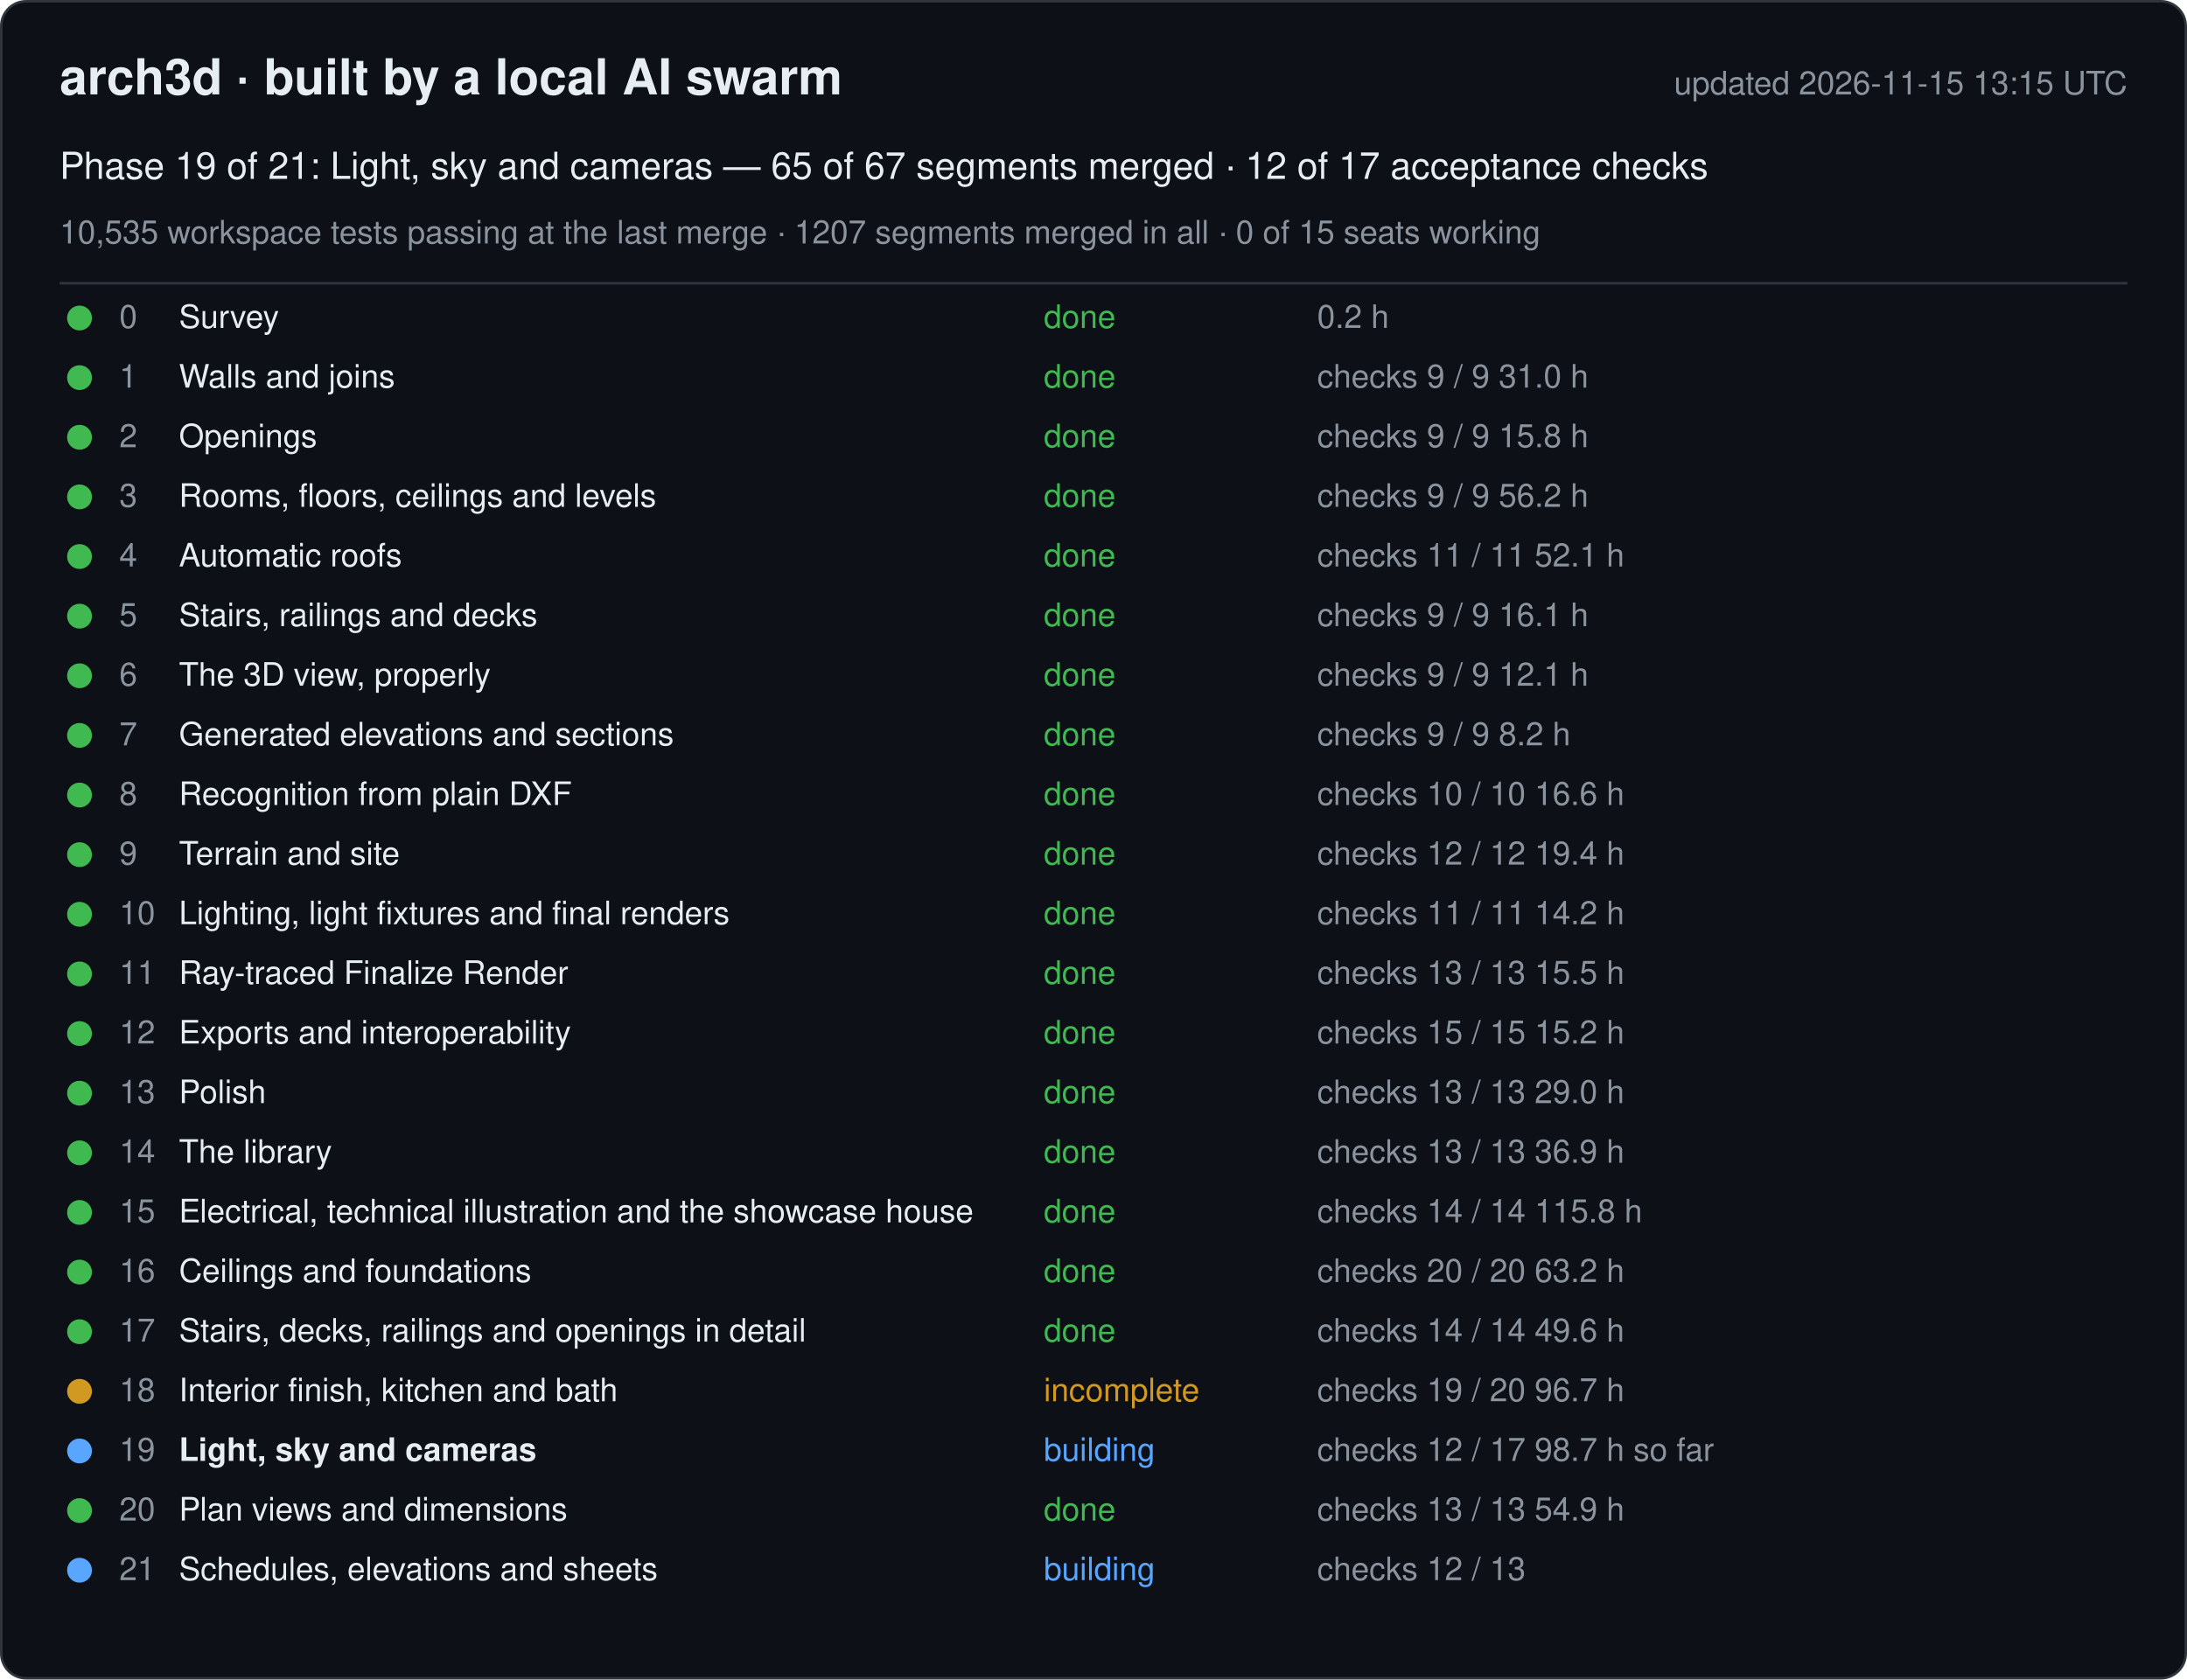
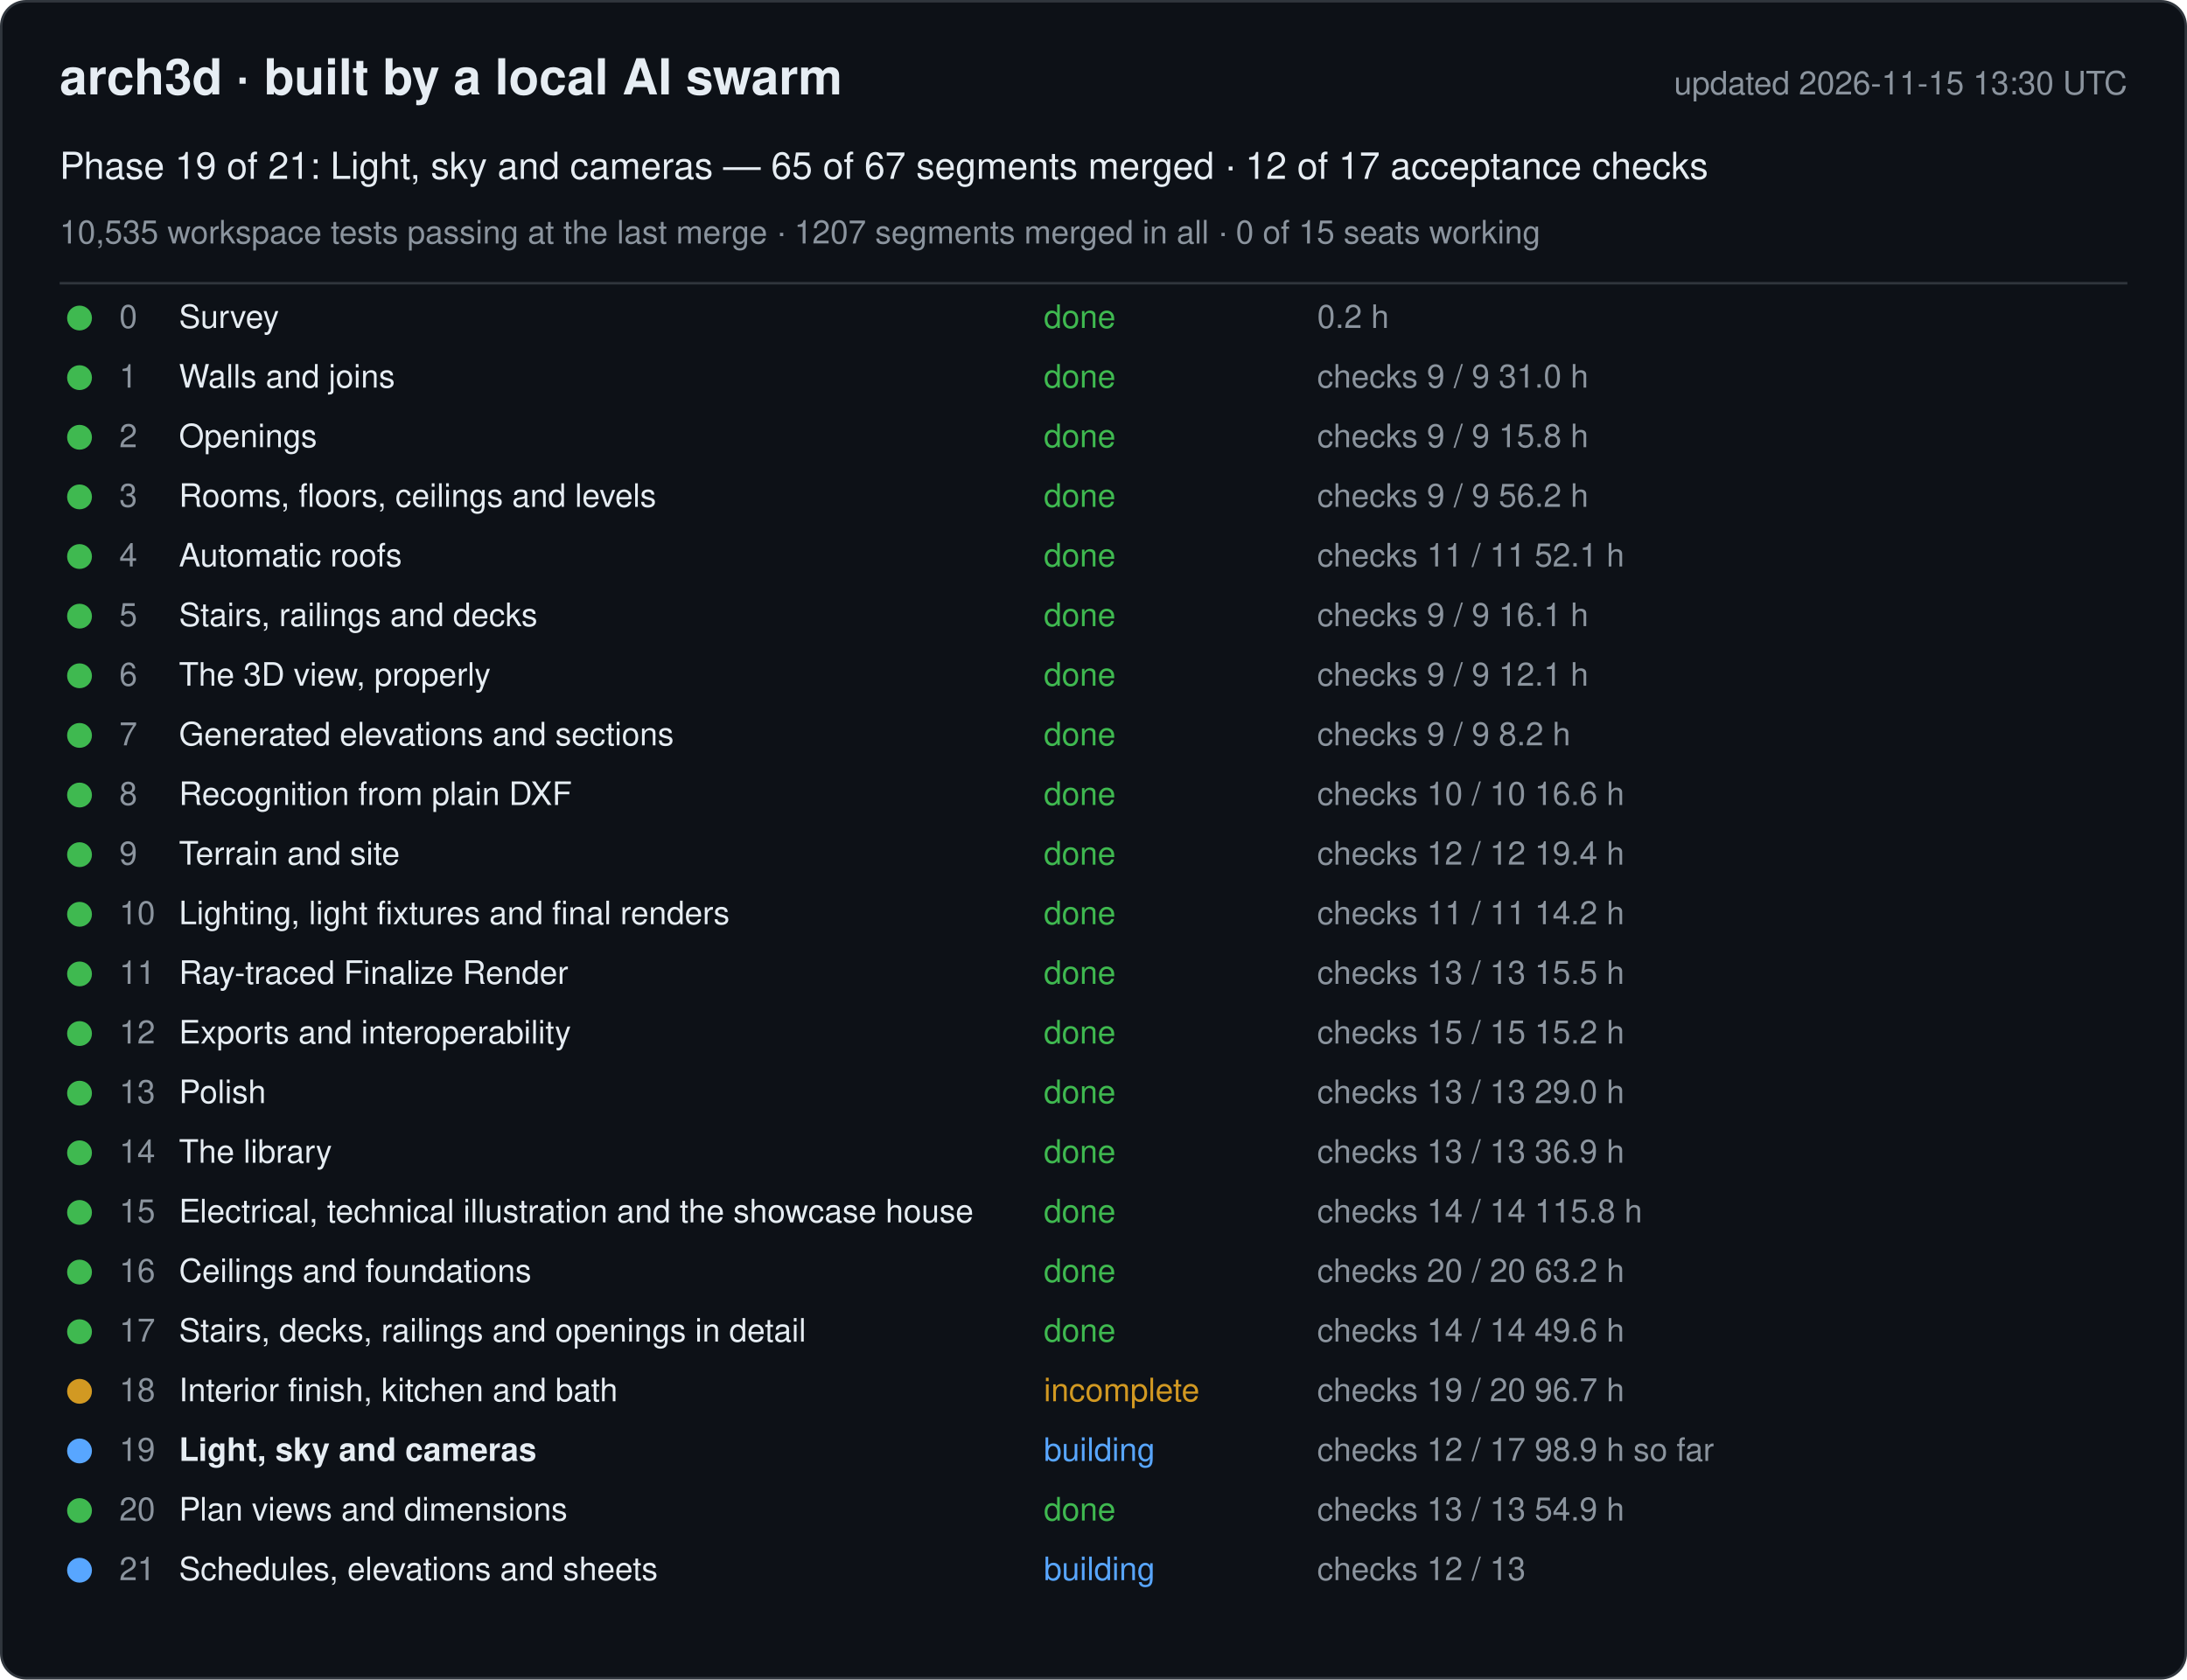
<svg xmlns="http://www.w3.org/2000/svg" width="880" height="676" viewBox="0 0 880 676" font-family="-apple-system, Segoe UI, Helvetica, Arial, sans-serif">
  <rect x="0.5" y="0.5" width="879" height="675" rx="10" fill="#0d1117" stroke="#30363d" />
  <text x="24" y="38" font-size="20" font-weight="600" fill="#e6edf3">arch3d · built by a local AI swarm</text>
-   <text x="856" y="38" font-size="13" fill="#8b949e" text-anchor="end">updated 2026-11-15 13:15 UTC</text>
+   <text x="856" y="38" font-size="13" fill="#8b949e" text-anchor="end">updated 2026-11-15 13:30 UTC</text>
  <text x="24" y="72" font-size="15" fill="#e6edf3">Phase 19 of 21: Light, sky and cameras — 65 of 67 segments merged · 12 of 17 acceptance checks</text>
  <text x="24" y="98" font-size="13" fill="#8b949e">10,535 workspace tests passing at the last merge · 1207 segments merged in all · 0 of 15 seats working</text>
  <line x1="24" y1="114" x2="856" y2="114" stroke="#30363d" />
  <g data-phase="0">
    <circle cx="32" cy="128" r="5" fill="#3fb950" />
    <text x="48" y="132" font-size="13" fill="#8b949e">0</text>
    <text x="72" y="132" font-size="13" fill="#e6edf3">Survey</text>
    <text x="420" y="132" font-size="13" fill="#3fb950">done</text>
    <text x="530" y="132" font-size="13" fill="#8b949e">0.2 h</text>
  </g>
  <g data-phase="1">
    <circle cx="32" cy="152" r="5" fill="#3fb950" />
    <text x="48" y="156" font-size="13" fill="#8b949e">1</text>
    <text x="72" y="156" font-size="13" fill="#e6edf3">Walls and joins</text>
    <text x="420" y="156" font-size="13" fill="#3fb950">done</text>
    <text x="530" y="156" font-size="13" fill="#8b949e">checks 9 / 9   31.0 h</text>
  </g>
  <g data-phase="2">
    <circle cx="32" cy="176" r="5" fill="#3fb950" />
    <text x="48" y="180" font-size="13" fill="#8b949e">2</text>
    <text x="72" y="180" font-size="13" fill="#e6edf3">Openings</text>
    <text x="420" y="180" font-size="13" fill="#3fb950">done</text>
    <text x="530" y="180" font-size="13" fill="#8b949e">checks 9 / 9   15.8 h</text>
  </g>
  <g data-phase="3">
    <circle cx="32" cy="200" r="5" fill="#3fb950" />
    <text x="48" y="204" font-size="13" fill="#8b949e">3</text>
    <text x="72" y="204" font-size="13" fill="#e6edf3">Rooms, floors, ceilings and levels</text>
    <text x="420" y="204" font-size="13" fill="#3fb950">done</text>
    <text x="530" y="204" font-size="13" fill="#8b949e">checks 9 / 9   56.2 h</text>
  </g>
  <g data-phase="4">
    <circle cx="32" cy="224" r="5" fill="#3fb950" />
    <text x="48" y="228" font-size="13" fill="#8b949e">4</text>
    <text x="72" y="228" font-size="13" fill="#e6edf3">Automatic roofs</text>
    <text x="420" y="228" font-size="13" fill="#3fb950">done</text>
    <text x="530" y="228" font-size="13" fill="#8b949e">checks 11 / 11   52.1 h</text>
  </g>
  <g data-phase="5">
    <circle cx="32" cy="248" r="5" fill="#3fb950" />
    <text x="48" y="252" font-size="13" fill="#8b949e">5</text>
    <text x="72" y="252" font-size="13" fill="#e6edf3">Stairs, railings and decks</text>
    <text x="420" y="252" font-size="13" fill="#3fb950">done</text>
    <text x="530" y="252" font-size="13" fill="#8b949e">checks 9 / 9   16.1 h</text>
  </g>
  <g data-phase="6">
    <circle cx="32" cy="272" r="5" fill="#3fb950" />
    <text x="48" y="276" font-size="13" fill="#8b949e">6</text>
    <text x="72" y="276" font-size="13" fill="#e6edf3">The 3D view, properly</text>
    <text x="420" y="276" font-size="13" fill="#3fb950">done</text>
    <text x="530" y="276" font-size="13" fill="#8b949e">checks 9 / 9   12.1 h</text>
  </g>
  <g data-phase="7">
    <circle cx="32" cy="296" r="5" fill="#3fb950" />
    <text x="48" y="300" font-size="13" fill="#8b949e">7</text>
    <text x="72" y="300" font-size="13" fill="#e6edf3">Generated elevations and sections</text>
    <text x="420" y="300" font-size="13" fill="#3fb950">done</text>
    <text x="530" y="300" font-size="13" fill="#8b949e">checks 9 / 9   8.2 h</text>
  </g>
  <g data-phase="8">
    <circle cx="32" cy="320" r="5" fill="#3fb950" />
    <text x="48" y="324" font-size="13" fill="#8b949e">8</text>
    <text x="72" y="324" font-size="13" fill="#e6edf3">Recognition from plain DXF</text>
    <text x="420" y="324" font-size="13" fill="#3fb950">done</text>
    <text x="530" y="324" font-size="13" fill="#8b949e">checks 10 / 10   16.6 h</text>
  </g>
  <g data-phase="9">
    <circle cx="32" cy="344" r="5" fill="#3fb950" />
    <text x="48" y="348" font-size="13" fill="#8b949e">9</text>
    <text x="72" y="348" font-size="13" fill="#e6edf3">Terrain and site</text>
    <text x="420" y="348" font-size="13" fill="#3fb950">done</text>
    <text x="530" y="348" font-size="13" fill="#8b949e">checks 12 / 12   19.4 h</text>
  </g>
  <g data-phase="10">
    <circle cx="32" cy="368" r="5" fill="#3fb950" />
    <text x="48" y="372" font-size="13" fill="#8b949e">10</text>
    <text x="72" y="372" font-size="13" fill="#e6edf3">Lighting, light fixtures and final renders</text>
    <text x="420" y="372" font-size="13" fill="#3fb950">done</text>
    <text x="530" y="372" font-size="13" fill="#8b949e">checks 11 / 11   14.2 h</text>
  </g>
  <g data-phase="11">
    <circle cx="32" cy="392" r="5" fill="#3fb950" />
    <text x="48" y="396" font-size="13" fill="#8b949e">11</text>
    <text x="72" y="396" font-size="13" fill="#e6edf3">Ray-traced Finalize Render</text>
    <text x="420" y="396" font-size="13" fill="#3fb950">done</text>
    <text x="530" y="396" font-size="13" fill="#8b949e">checks 13 / 13   15.5 h</text>
  </g>
  <g data-phase="12">
    <circle cx="32" cy="416" r="5" fill="#3fb950" />
    <text x="48" y="420" font-size="13" fill="#8b949e">12</text>
    <text x="72" y="420" font-size="13" fill="#e6edf3">Exports and interoperability</text>
    <text x="420" y="420" font-size="13" fill="#3fb950">done</text>
    <text x="530" y="420" font-size="13" fill="#8b949e">checks 15 / 15   15.2 h</text>
  </g>
  <g data-phase="13">
    <circle cx="32" cy="440" r="5" fill="#3fb950" />
    <text x="48" y="444" font-size="13" fill="#8b949e">13</text>
    <text x="72" y="444" font-size="13" fill="#e6edf3">Polish</text>
    <text x="420" y="444" font-size="13" fill="#3fb950">done</text>
    <text x="530" y="444" font-size="13" fill="#8b949e">checks 13 / 13   29.0 h</text>
  </g>
  <g data-phase="14">
    <circle cx="32" cy="464" r="5" fill="#3fb950" />
    <text x="48" y="468" font-size="13" fill="#8b949e">14</text>
    <text x="72" y="468" font-size="13" fill="#e6edf3">The library</text>
    <text x="420" y="468" font-size="13" fill="#3fb950">done</text>
    <text x="530" y="468" font-size="13" fill="#8b949e">checks 13 / 13   36.9 h</text>
  </g>
  <g data-phase="15">
    <circle cx="32" cy="488" r="5" fill="#3fb950" />
    <text x="48" y="492" font-size="13" fill="#8b949e">15</text>
    <text x="72" y="492" font-size="13" fill="#e6edf3">Electrical, technical illustration and the showcase house</text>
    <text x="420" y="492" font-size="13" fill="#3fb950">done</text>
    <text x="530" y="492" font-size="13" fill="#8b949e">checks 14 / 14   115.8 h</text>
  </g>
  <g data-phase="16">
    <circle cx="32" cy="512" r="5" fill="#3fb950" />
    <text x="48" y="516" font-size="13" fill="#8b949e">16</text>
    <text x="72" y="516" font-size="13" fill="#e6edf3">Ceilings and foundations</text>
    <text x="420" y="516" font-size="13" fill="#3fb950">done</text>
    <text x="530" y="516" font-size="13" fill="#8b949e">checks 20 / 20   63.2 h</text>
  </g>
  <g data-phase="17">
    <circle cx="32" cy="536" r="5" fill="#3fb950" />
    <text x="48" y="540" font-size="13" fill="#8b949e">17</text>
    <text x="72" y="540" font-size="13" fill="#e6edf3">Stairs, decks, railings and openings in detail</text>
    <text x="420" y="540" font-size="13" fill="#3fb950">done</text>
    <text x="530" y="540" font-size="13" fill="#8b949e">checks 14 / 14   49.6 h</text>
  </g>
  <g data-phase="18">
    <circle cx="32" cy="560" r="5" fill="#d29922" />
    <text x="48" y="564" font-size="13" fill="#8b949e">18</text>
    <text x="72" y="564" font-size="13" fill="#e6edf3">Interior finish, kitchen and bath</text>
    <text x="420" y="564" font-size="13" fill="#d29922">incomplete</text>
    <text x="530" y="564" font-size="13" fill="#8b949e">checks 19 / 20   96.7 h</text>
  </g>
  <g data-phase="19">
    <circle cx="32" cy="584" r="5" fill="#58a6ff" />
    <text x="48" y="588" font-size="13" fill="#8b949e">19</text>
    <text x="72" y="588" font-size="13" fill="#e6edf3" font-weight="600">Light, sky and cameras</text>
    <text x="420" y="588" font-size="13" fill="#58a6ff">building</text>
-     <text x="530" y="588" font-size="13" fill="#8b949e">checks 12 / 17   98.7 h so far</text>
+     <text x="530" y="588" font-size="13" fill="#8b949e">checks 12 / 17   98.9 h so far</text>
  </g>
  <g data-phase="20">
    <circle cx="32" cy="608" r="5" fill="#3fb950" />
    <text x="48" y="612" font-size="13" fill="#8b949e">20</text>
    <text x="72" y="612" font-size="13" fill="#e6edf3">Plan views and dimensions</text>
    <text x="420" y="612" font-size="13" fill="#3fb950">done</text>
    <text x="530" y="612" font-size="13" fill="#8b949e">checks 13 / 13   54.9 h</text>
  </g>
  <g data-phase="21">
    <circle cx="32" cy="632" r="5" fill="#58a6ff" />
    <text x="48" y="636" font-size="13" fill="#8b949e">21</text>
    <text x="72" y="636" font-size="13" fill="#e6edf3">Schedules, elevations and sheets</text>
    <text x="420" y="636" font-size="13" fill="#58a6ff">building</text>
    <text x="530" y="636" font-size="13" fill="#8b949e">checks 12 / 13</text>
  </g>
</svg>
